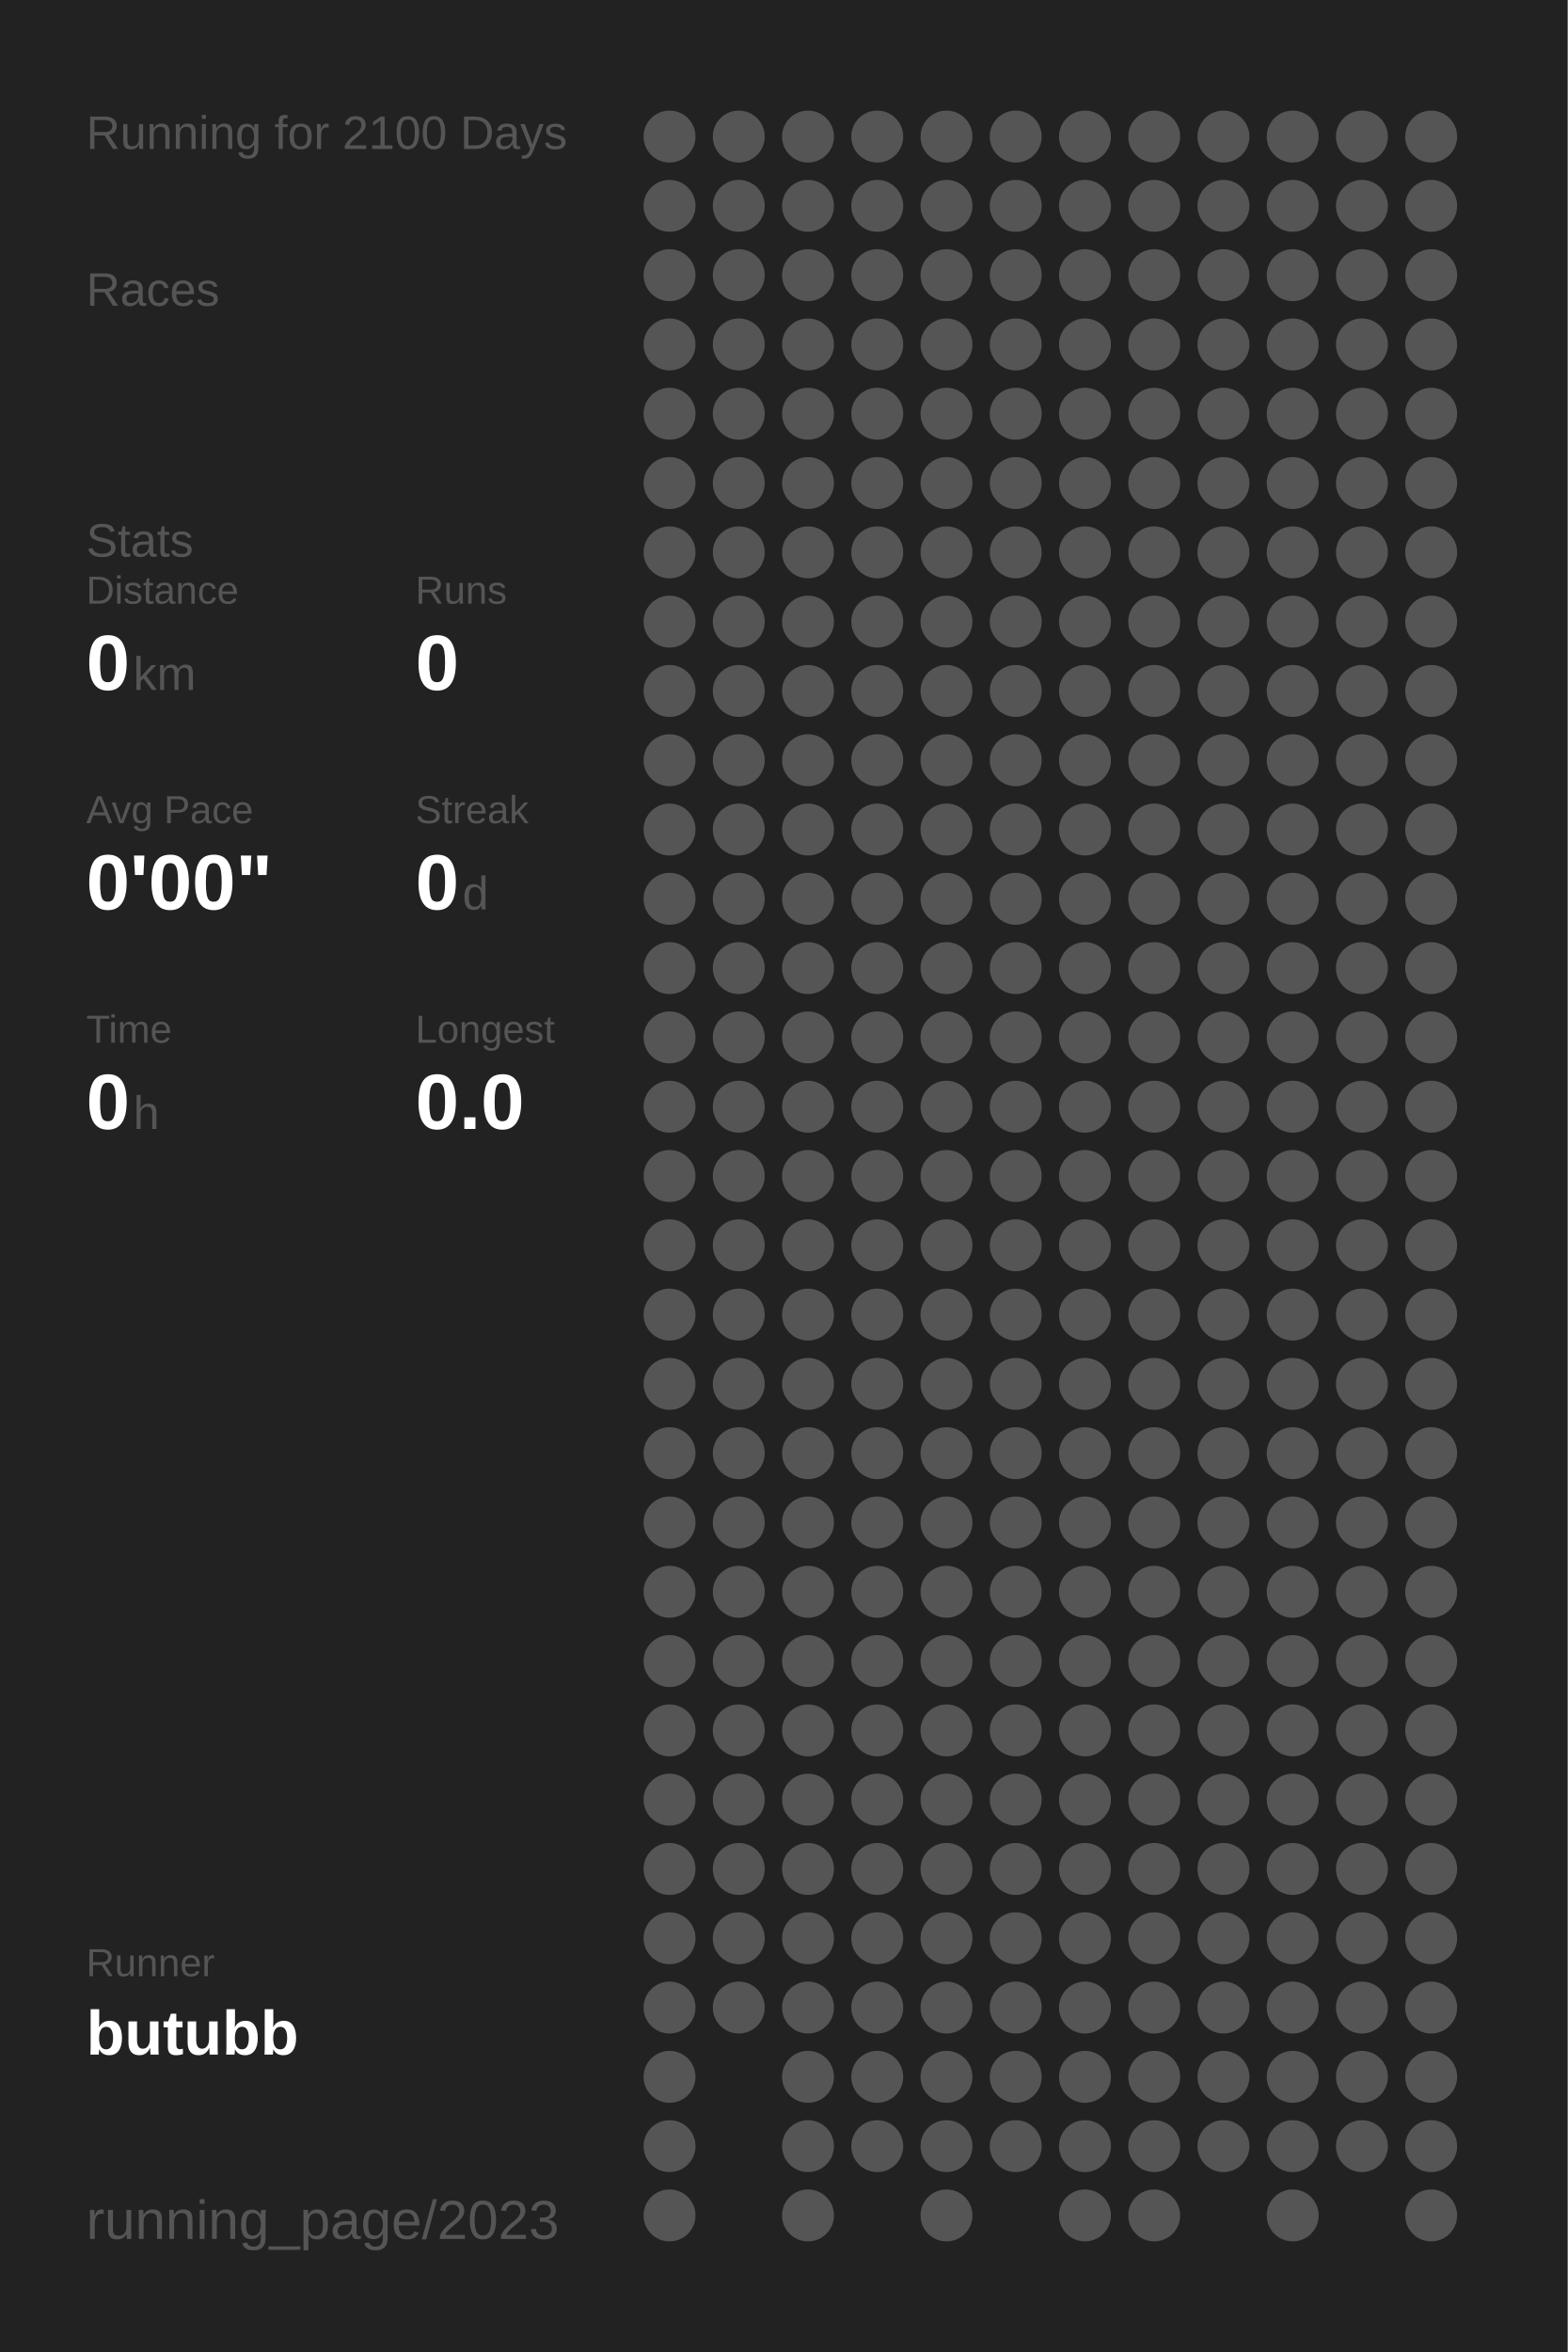
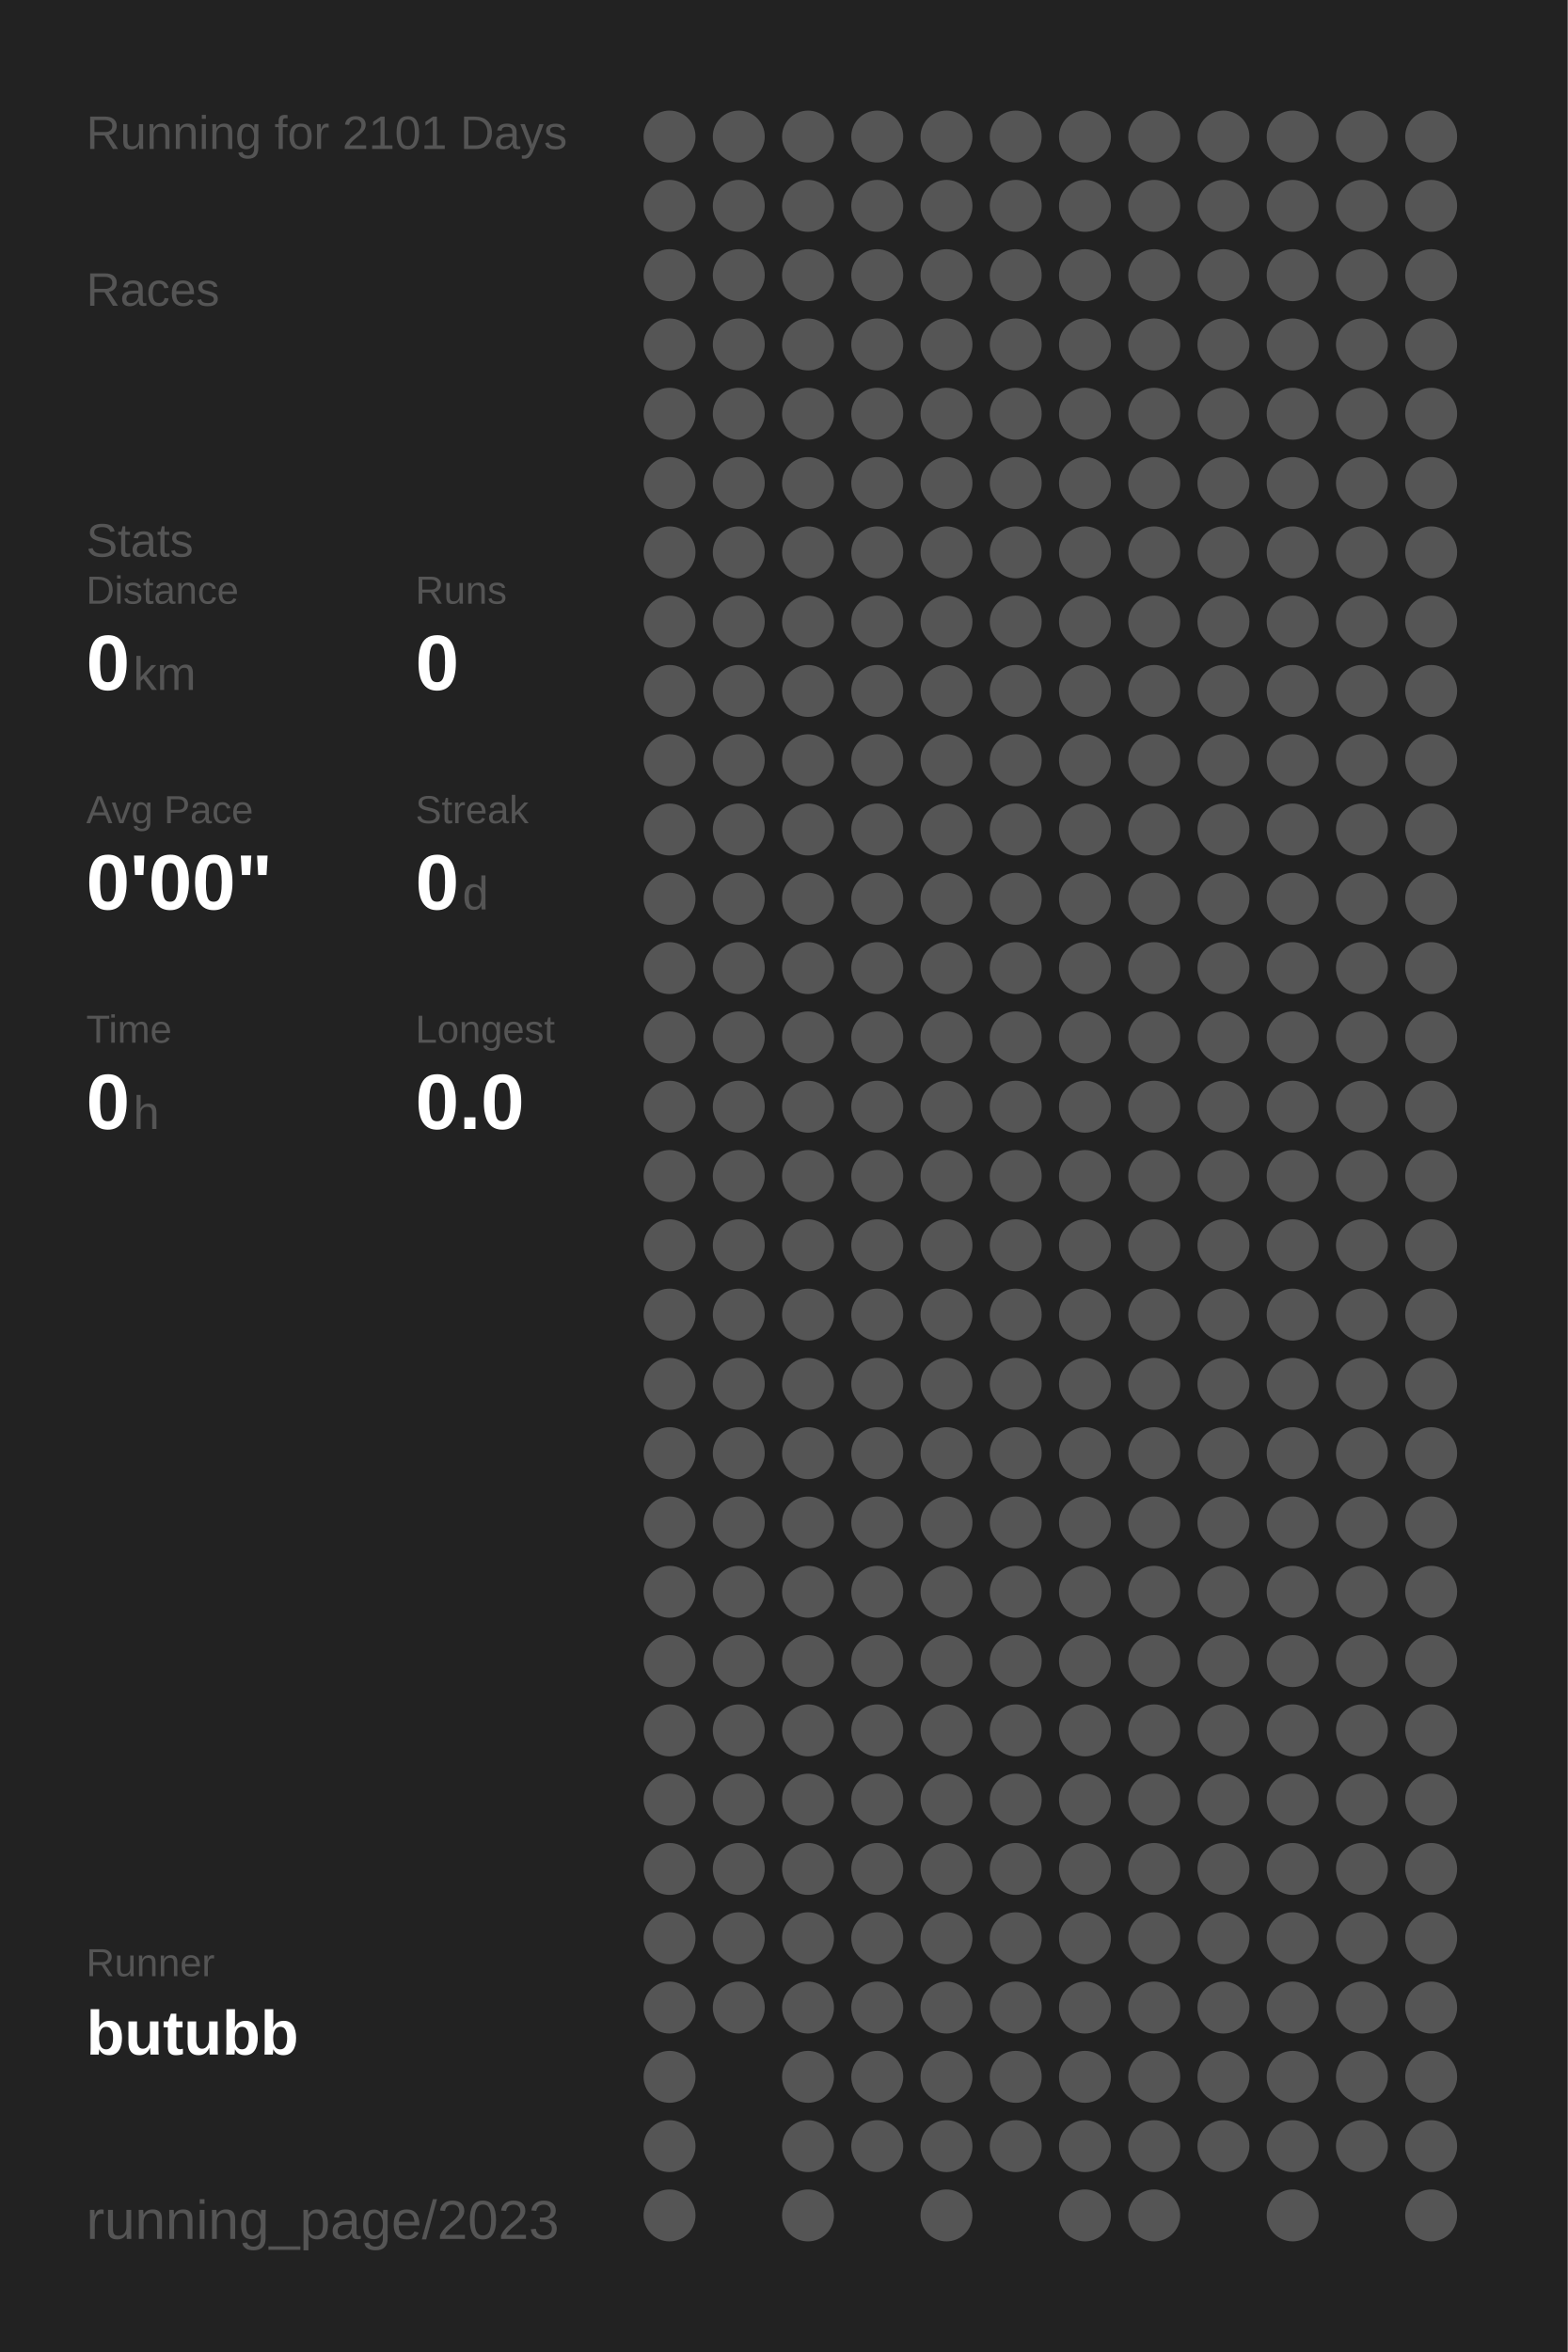
<svg xmlns="http://www.w3.org/2000/svg" baseProfile="full" height="300mm" version="1.1" viewBox="0,0,200,300" width="200mm">
  <defs />
  <rect fill="#222222" height="300" width="200" x="0" y="0" />
-   <text fill="#555555" style="font-size:6px; font-family:Arial;" x="11" y="19">Running for 2100 Days</text>
+   <text fill="#555555" style="font-size:6px; font-family:Arial;" x="11" y="19">Running for 2101 Days</text>
  <text fill="#555555" style="font-size:6px; font-family:Arial;" x="11" y="39">Races</text>
  <text fill="#555555" style="font-size:6px; font-family:Arial;" x="11" y="71">Stats</text>
  <text fill="#555555" style="font-size:5px; font-family:Arial;" x="11" y="77">Distance</text>
  <text fill="#FFFFFF" style="font-size:10px; font-family:Arial; font-weight:bold;" x="11" y="88">0</text>
  <text fill="#555555" style="font-size:6px; font-family:Arial;" x="17" y="88">km</text>
  <text fill="#555555" style="font-size:5px; font-family:Arial;" x="53" y="77">Runs</text>
  <text fill="#FFFFFF" style="font-size:10px; font-family:Arial; font-weight:bold;" x="53" y="88">0</text>
  <text fill="#555555" style="font-size:5px; font-family:Arial;" x="11" y="105">Avg Pace</text>
  <text fill="#FFFFFF" style="font-size:10px; font-family:Arial; font-weight:bold;" x="11" y="116">0'00"</text>
  <text fill="#555555" style="font-size:5px; font-family:Arial;" x="53" y="105">Streak</text>
  <text fill="#FFFFFF" style="font-size:10px; font-family:Arial; font-weight:bold;" x="53" y="116">0</text>
  <text fill="#555555" style="font-size:6px; font-family:Arial;" x="59" y="116">d</text>
  <text fill="#555555" style="font-size:5px; font-family:Arial;" x="11" y="133">Time</text>
  <text fill="#FFFFFF" style="font-size:10px; font-family:Arial; font-weight:bold;" x="11" y="144">0</text>
  <text fill="#555555" style="font-size:6px; font-family:Arial;" x="17" y="144">h</text>
  <text fill="#555555" style="font-size:5px; font-family:Arial;" x="53" y="133">Longest</text>
  <text fill="#FFFFFF" style="font-size:10px; font-family:Arial; font-weight:bold;" x="53" y="144">0.0</text>
  <text fill="#555555" style="font-size:5px; font-family:Arial;" x="11" y="252.065">Runner</text>
  <text fill="#FFFFFF" style="font-size:8px; font-family:Arial; font-weight:bold;" x="11" y="262.065">butubb</text>
  <text fill="#555555" style="font-size:7px; font-family:Arial;" x="11" y="285.581">running_page/2023</text>
  <circle cx="85.417" cy="17.419" fill="#555555" r="3.312" />
  <circle cx="85.417" cy="26.258" fill="#555555" r="3.312" />
  <circle cx="85.417" cy="35.097" fill="#555555" r="3.312" />
  <circle cx="85.417" cy="43.935" fill="#555555" r="3.312" />
  <circle cx="85.417" cy="52.774" fill="#555555" r="3.312" />
  <circle cx="85.417" cy="61.613" fill="#555555" r="3.312" />
  <circle cx="85.417" cy="70.452" fill="#555555" r="3.312" />
  <circle cx="85.417" cy="79.29" fill="#555555" r="3.312" />
  <circle cx="85.417" cy="88.129" fill="#555555" r="3.312" />
  <circle cx="85.417" cy="96.968" fill="#555555" r="3.312" />
  <circle cx="85.417" cy="105.806" fill="#555555" r="3.312" />
  <circle cx="85.417" cy="114.645" fill="#555555" r="3.312" />
  <circle cx="85.417" cy="123.484" fill="#555555" r="3.312" />
  <circle cx="85.417" cy="132.323" fill="#555555" r="3.312" />
  <circle cx="85.417" cy="141.161" fill="#555555" r="3.312" />
  <circle cx="85.417" cy="150" fill="#555555" r="3.312" />
  <circle cx="85.417" cy="158.839" fill="#555555" r="3.312" />
  <circle cx="85.417" cy="167.677" fill="#555555" r="3.312" />
  <circle cx="85.417" cy="176.516" fill="#555555" r="3.312" />
  <circle cx="85.417" cy="185.355" fill="#555555" r="3.312" />
  <circle cx="85.417" cy="194.194" fill="#555555" r="3.312" />
  <circle cx="85.417" cy="203.032" fill="#555555" r="3.312" />
  <circle cx="85.417" cy="211.871" fill="#555555" r="3.312" />
  <circle cx="85.417" cy="220.71" fill="#555555" r="3.312" />
  <circle cx="85.417" cy="229.548" fill="#555555" r="3.312" />
  <circle cx="85.417" cy="238.387" fill="#555555" r="3.312" />
  <circle cx="85.417" cy="247.226" fill="#555555" r="3.312" />
  <circle cx="85.417" cy="256.065" fill="#555555" r="3.312" />
  <circle cx="85.417" cy="264.903" fill="#555555" r="3.312" />
  <circle cx="85.417" cy="273.742" fill="#555555" r="3.312" />
  <circle cx="85.417" cy="282.581" fill="#555555" r="3.312" />
  <circle cx="94.25" cy="17.419" fill="#555555" r="3.312" />
  <circle cx="94.25" cy="26.258" fill="#555555" r="3.312" />
  <circle cx="94.25" cy="35.097" fill="#555555" r="3.312" />
  <circle cx="94.25" cy="43.935" fill="#555555" r="3.312" />
  <circle cx="94.25" cy="52.774" fill="#555555" r="3.312" />
  <circle cx="94.25" cy="61.613" fill="#555555" r="3.312" />
  <circle cx="94.25" cy="70.452" fill="#555555" r="3.312" />
  <circle cx="94.25" cy="79.29" fill="#555555" r="3.312" />
  <circle cx="94.25" cy="88.129" fill="#555555" r="3.312" />
  <circle cx="94.25" cy="96.968" fill="#555555" r="3.312" />
  <circle cx="94.25" cy="105.806" fill="#555555" r="3.312" />
  <circle cx="94.25" cy="114.645" fill="#555555" r="3.312" />
  <circle cx="94.25" cy="123.484" fill="#555555" r="3.312" />
  <circle cx="94.25" cy="132.323" fill="#555555" r="3.312" />
  <circle cx="94.25" cy="141.161" fill="#555555" r="3.312" />
  <circle cx="94.25" cy="150" fill="#555555" r="3.312" />
  <circle cx="94.25" cy="158.839" fill="#555555" r="3.312" />
  <circle cx="94.25" cy="167.677" fill="#555555" r="3.312" />
  <circle cx="94.25" cy="176.516" fill="#555555" r="3.312" />
  <circle cx="94.25" cy="185.355" fill="#555555" r="3.312" />
  <circle cx="94.25" cy="194.194" fill="#555555" r="3.312" />
  <circle cx="94.25" cy="203.032" fill="#555555" r="3.312" />
  <circle cx="94.25" cy="211.871" fill="#555555" r="3.312" />
  <circle cx="94.25" cy="220.71" fill="#555555" r="3.312" />
  <circle cx="94.25" cy="229.548" fill="#555555" r="3.312" />
  <circle cx="94.25" cy="238.387" fill="#555555" r="3.312" />
  <circle cx="94.25" cy="247.226" fill="#555555" r="3.312" />
  <circle cx="94.25" cy="256.065" fill="#555555" r="3.312" />
  <circle cx="103.083" cy="17.419" fill="#555555" r="3.312" />
  <circle cx="103.083" cy="26.258" fill="#555555" r="3.312" />
  <circle cx="103.083" cy="35.097" fill="#555555" r="3.312" />
  <circle cx="103.083" cy="43.935" fill="#555555" r="3.312" />
  <circle cx="103.083" cy="52.774" fill="#555555" r="3.312" />
  <circle cx="103.083" cy="61.613" fill="#555555" r="3.312" />
  <circle cx="103.083" cy="70.452" fill="#555555" r="3.312" />
  <circle cx="103.083" cy="79.29" fill="#555555" r="3.312" />
  <circle cx="103.083" cy="88.129" fill="#555555" r="3.312" />
  <circle cx="103.083" cy="96.968" fill="#555555" r="3.312" />
  <circle cx="103.083" cy="105.806" fill="#555555" r="3.312" />
  <circle cx="103.083" cy="114.645" fill="#555555" r="3.312" />
  <circle cx="103.083" cy="123.484" fill="#555555" r="3.312" />
  <circle cx="103.083" cy="132.323" fill="#555555" r="3.312" />
  <circle cx="103.083" cy="141.161" fill="#555555" r="3.312" />
  <circle cx="103.083" cy="150" fill="#555555" r="3.312" />
  <circle cx="103.083" cy="158.839" fill="#555555" r="3.312" />
  <circle cx="103.083" cy="167.677" fill="#555555" r="3.312" />
  <circle cx="103.083" cy="176.516" fill="#555555" r="3.312" />
  <circle cx="103.083" cy="185.355" fill="#555555" r="3.312" />
  <circle cx="103.083" cy="194.194" fill="#555555" r="3.312" />
  <circle cx="103.083" cy="203.032" fill="#555555" r="3.312" />
  <circle cx="103.083" cy="211.871" fill="#555555" r="3.312" />
  <circle cx="103.083" cy="220.71" fill="#555555" r="3.312" />
  <circle cx="103.083" cy="229.548" fill="#555555" r="3.312" />
  <circle cx="103.083" cy="238.387" fill="#555555" r="3.312" />
  <circle cx="103.083" cy="247.226" fill="#555555" r="3.312" />
  <circle cx="103.083" cy="256.065" fill="#555555" r="3.312" />
  <circle cx="103.083" cy="264.903" fill="#555555" r="3.312" />
  <circle cx="103.083" cy="273.742" fill="#555555" r="3.312" />
  <circle cx="103.083" cy="282.581" fill="#555555" r="3.312" />
  <circle cx="111.917" cy="17.419" fill="#555555" r="3.312" />
  <circle cx="111.917" cy="26.258" fill="#555555" r="3.312" />
  <circle cx="111.917" cy="35.097" fill="#555555" r="3.312" />
  <circle cx="111.917" cy="43.935" fill="#555555" r="3.312" />
  <circle cx="111.917" cy="52.774" fill="#555555" r="3.312" />
  <circle cx="111.917" cy="61.613" fill="#555555" r="3.312" />
  <circle cx="111.917" cy="70.452" fill="#555555" r="3.312" />
  <circle cx="111.917" cy="79.29" fill="#555555" r="3.312" />
  <circle cx="111.917" cy="88.129" fill="#555555" r="3.312" />
  <circle cx="111.917" cy="96.968" fill="#555555" r="3.312" />
  <circle cx="111.917" cy="105.806" fill="#555555" r="3.312" />
  <circle cx="111.917" cy="114.645" fill="#555555" r="3.312" />
  <circle cx="111.917" cy="123.484" fill="#555555" r="3.312" />
  <circle cx="111.917" cy="132.323" fill="#555555" r="3.312" />
  <circle cx="111.917" cy="141.161" fill="#555555" r="3.312" />
  <circle cx="111.917" cy="150" fill="#555555" r="3.312" />
  <circle cx="111.917" cy="158.839" fill="#555555" r="3.312" />
  <circle cx="111.917" cy="167.677" fill="#555555" r="3.312" />
  <circle cx="111.917" cy="176.516" fill="#555555" r="3.312" />
  <circle cx="111.917" cy="185.355" fill="#555555" r="3.312" />
  <circle cx="111.917" cy="194.194" fill="#555555" r="3.312" />
  <circle cx="111.917" cy="203.032" fill="#555555" r="3.312" />
  <circle cx="111.917" cy="211.871" fill="#555555" r="3.312" />
  <circle cx="111.917" cy="220.71" fill="#555555" r="3.312" />
  <circle cx="111.917" cy="229.548" fill="#555555" r="3.312" />
  <circle cx="111.917" cy="238.387" fill="#555555" r="3.312" />
  <circle cx="111.917" cy="247.226" fill="#555555" r="3.312" />
  <circle cx="111.917" cy="256.065" fill="#555555" r="3.312" />
  <circle cx="111.917" cy="264.903" fill="#555555" r="3.312" />
  <circle cx="111.917" cy="273.742" fill="#555555" r="3.312" />
  <circle cx="120.75" cy="17.419" fill="#555555" r="3.312" />
  <circle cx="120.75" cy="26.258" fill="#555555" r="3.312" />
  <circle cx="120.75" cy="35.097" fill="#555555" r="3.312" />
  <circle cx="120.75" cy="43.935" fill="#555555" r="3.312" />
  <circle cx="120.75" cy="52.774" fill="#555555" r="3.312" />
  <circle cx="120.75" cy="61.613" fill="#555555" r="3.312" />
  <circle cx="120.75" cy="70.452" fill="#555555" r="3.312" />
  <circle cx="120.75" cy="79.29" fill="#555555" r="3.312" />
  <circle cx="120.75" cy="88.129" fill="#555555" r="3.312" />
  <circle cx="120.75" cy="96.968" fill="#555555" r="3.312" />
  <circle cx="120.75" cy="105.806" fill="#555555" r="3.312" />
  <circle cx="120.75" cy="114.645" fill="#555555" r="3.312" />
  <circle cx="120.75" cy="123.484" fill="#555555" r="3.312" />
  <circle cx="120.75" cy="132.323" fill="#555555" r="3.312" />
  <circle cx="120.75" cy="141.161" fill="#555555" r="3.312" />
  <circle cx="120.75" cy="150" fill="#555555" r="3.312" />
  <circle cx="120.75" cy="158.839" fill="#555555" r="3.312" />
  <circle cx="120.75" cy="167.677" fill="#555555" r="3.312" />
  <circle cx="120.75" cy="176.516" fill="#555555" r="3.312" />
  <circle cx="120.75" cy="185.355" fill="#555555" r="3.312" />
  <circle cx="120.75" cy="194.194" fill="#555555" r="3.312" />
  <circle cx="120.75" cy="203.032" fill="#555555" r="3.312" />
  <circle cx="120.75" cy="211.871" fill="#555555" r="3.312" />
  <circle cx="120.75" cy="220.71" fill="#555555" r="3.312" />
  <circle cx="120.75" cy="229.548" fill="#555555" r="3.312" />
  <circle cx="120.75" cy="238.387" fill="#555555" r="3.312" />
  <circle cx="120.75" cy="247.226" fill="#555555" r="3.312" />
  <circle cx="120.75" cy="256.065" fill="#555555" r="3.312" />
  <circle cx="120.75" cy="264.903" fill="#555555" r="3.312" />
  <circle cx="120.75" cy="273.742" fill="#555555" r="3.312" />
  <circle cx="120.75" cy="282.581" fill="#555555" r="3.312" />
  <circle cx="129.583" cy="17.419" fill="#555555" r="3.312" />
  <circle cx="129.583" cy="26.258" fill="#555555" r="3.312" />
  <circle cx="129.583" cy="35.097" fill="#555555" r="3.312" />
  <circle cx="129.583" cy="43.935" fill="#555555" r="3.312" />
  <circle cx="129.583" cy="52.774" fill="#555555" r="3.312" />
  <circle cx="129.583" cy="61.613" fill="#555555" r="3.312" />
  <circle cx="129.583" cy="70.452" fill="#555555" r="3.312" />
  <circle cx="129.583" cy="79.29" fill="#555555" r="3.312" />
  <circle cx="129.583" cy="88.129" fill="#555555" r="3.312" />
  <circle cx="129.583" cy="96.968" fill="#555555" r="3.312" />
  <circle cx="129.583" cy="105.806" fill="#555555" r="3.312" />
  <circle cx="129.583" cy="114.645" fill="#555555" r="3.312" />
  <circle cx="129.583" cy="123.484" fill="#555555" r="3.312" />
  <circle cx="129.583" cy="132.323" fill="#555555" r="3.312" />
  <circle cx="129.583" cy="141.161" fill="#555555" r="3.312" />
  <circle cx="129.583" cy="150" fill="#555555" r="3.312" />
  <circle cx="129.583" cy="158.839" fill="#555555" r="3.312" />
  <circle cx="129.583" cy="167.677" fill="#555555" r="3.312" />
  <circle cx="129.583" cy="176.516" fill="#555555" r="3.312" />
  <circle cx="129.583" cy="185.355" fill="#555555" r="3.312" />
  <circle cx="129.583" cy="194.194" fill="#555555" r="3.312" />
  <circle cx="129.583" cy="203.032" fill="#555555" r="3.312" />
  <circle cx="129.583" cy="211.871" fill="#555555" r="3.312" />
  <circle cx="129.583" cy="220.71" fill="#555555" r="3.312" />
  <circle cx="129.583" cy="229.548" fill="#555555" r="3.312" />
  <circle cx="129.583" cy="238.387" fill="#555555" r="3.312" />
  <circle cx="129.583" cy="247.226" fill="#555555" r="3.312" />
  <circle cx="129.583" cy="256.065" fill="#555555" r="3.312" />
  <circle cx="129.583" cy="264.903" fill="#555555" r="3.312" />
  <circle cx="129.583" cy="273.742" fill="#555555" r="3.312" />
  <circle cx="138.417" cy="17.419" fill="#555555" r="3.312" />
  <circle cx="138.417" cy="26.258" fill="#555555" r="3.312" />
  <circle cx="138.417" cy="35.097" fill="#555555" r="3.312" />
  <circle cx="138.417" cy="43.935" fill="#555555" r="3.312" />
  <circle cx="138.417" cy="52.774" fill="#555555" r="3.312" />
  <circle cx="138.417" cy="61.613" fill="#555555" r="3.312" />
  <circle cx="138.417" cy="70.452" fill="#555555" r="3.312" />
  <circle cx="138.417" cy="79.29" fill="#555555" r="3.312" />
  <circle cx="138.417" cy="88.129" fill="#555555" r="3.312" />
  <circle cx="138.417" cy="96.968" fill="#555555" r="3.312" />
  <circle cx="138.417" cy="105.806" fill="#555555" r="3.312" />
  <circle cx="138.417" cy="114.645" fill="#555555" r="3.312" />
  <circle cx="138.417" cy="123.484" fill="#555555" r="3.312" />
  <circle cx="138.417" cy="132.323" fill="#555555" r="3.312" />
  <circle cx="138.417" cy="141.161" fill="#555555" r="3.312" />
  <circle cx="138.417" cy="150" fill="#555555" r="3.312" />
  <circle cx="138.417" cy="158.839" fill="#555555" r="3.312" />
  <circle cx="138.417" cy="167.677" fill="#555555" r="3.312" />
  <circle cx="138.417" cy="176.516" fill="#555555" r="3.312" />
  <circle cx="138.417" cy="185.355" fill="#555555" r="3.312" />
  <circle cx="138.417" cy="194.194" fill="#555555" r="3.312" />
  <circle cx="138.417" cy="203.032" fill="#555555" r="3.312" />
  <circle cx="138.417" cy="211.871" fill="#555555" r="3.312" />
  <circle cx="138.417" cy="220.71" fill="#555555" r="3.312" />
  <circle cx="138.417" cy="229.548" fill="#555555" r="3.312" />
  <circle cx="138.417" cy="238.387" fill="#555555" r="3.312" />
  <circle cx="138.417" cy="247.226" fill="#555555" r="3.312" />
  <circle cx="138.417" cy="256.065" fill="#555555" r="3.312" />
  <circle cx="138.417" cy="264.903" fill="#555555" r="3.312" />
  <circle cx="138.417" cy="273.742" fill="#555555" r="3.312" />
  <circle cx="138.417" cy="282.581" fill="#555555" r="3.312" />
  <circle cx="147.25" cy="17.419" fill="#555555" r="3.312" />
  <circle cx="147.25" cy="26.258" fill="#555555" r="3.312" />
  <circle cx="147.25" cy="35.097" fill="#555555" r="3.312" />
  <circle cx="147.25" cy="43.935" fill="#555555" r="3.312" />
  <circle cx="147.25" cy="52.774" fill="#555555" r="3.312" />
  <circle cx="147.25" cy="61.613" fill="#555555" r="3.312" />
  <circle cx="147.25" cy="70.452" fill="#555555" r="3.312" />
  <circle cx="147.25" cy="79.29" fill="#555555" r="3.312" />
  <circle cx="147.25" cy="88.129" fill="#555555" r="3.312" />
  <circle cx="147.25" cy="96.968" fill="#555555" r="3.312" />
  <circle cx="147.25" cy="105.806" fill="#555555" r="3.312" />
  <circle cx="147.25" cy="114.645" fill="#555555" r="3.312" />
  <circle cx="147.25" cy="123.484" fill="#555555" r="3.312" />
  <circle cx="147.25" cy="132.323" fill="#555555" r="3.312" />
  <circle cx="147.25" cy="141.161" fill="#555555" r="3.312" />
  <circle cx="147.25" cy="150" fill="#555555" r="3.312" />
  <circle cx="147.25" cy="158.839" fill="#555555" r="3.312" />
  <circle cx="147.25" cy="167.677" fill="#555555" r="3.312" />
  <circle cx="147.25" cy="176.516" fill="#555555" r="3.312" />
  <circle cx="147.25" cy="185.355" fill="#555555" r="3.312" />
  <circle cx="147.25" cy="194.194" fill="#555555" r="3.312" />
  <circle cx="147.25" cy="203.032" fill="#555555" r="3.312" />
  <circle cx="147.25" cy="211.871" fill="#555555" r="3.312" />
  <circle cx="147.25" cy="220.71" fill="#555555" r="3.312" />
  <circle cx="147.25" cy="229.548" fill="#555555" r="3.312" />
  <circle cx="147.25" cy="238.387" fill="#555555" r="3.312" />
  <circle cx="147.25" cy="247.226" fill="#555555" r="3.312" />
  <circle cx="147.25" cy="256.065" fill="#555555" r="3.312" />
  <circle cx="147.25" cy="264.903" fill="#555555" r="3.312" />
  <circle cx="147.25" cy="273.742" fill="#555555" r="3.312" />
  <circle cx="147.25" cy="282.581" fill="#555555" r="3.312" />
  <circle cx="156.083" cy="17.419" fill="#555555" r="3.312" />
  <circle cx="156.083" cy="26.258" fill="#555555" r="3.312" />
  <circle cx="156.083" cy="35.097" fill="#555555" r="3.312" />
  <circle cx="156.083" cy="43.935" fill="#555555" r="3.312" />
  <circle cx="156.083" cy="52.774" fill="#555555" r="3.312" />
  <circle cx="156.083" cy="61.613" fill="#555555" r="3.312" />
  <circle cx="156.083" cy="70.452" fill="#555555" r="3.312" />
  <circle cx="156.083" cy="79.29" fill="#555555" r="3.312" />
  <circle cx="156.083" cy="88.129" fill="#555555" r="3.312" />
  <circle cx="156.083" cy="96.968" fill="#555555" r="3.312" />
  <circle cx="156.083" cy="105.806" fill="#555555" r="3.312" />
  <circle cx="156.083" cy="114.645" fill="#555555" r="3.312" />
  <circle cx="156.083" cy="123.484" fill="#555555" r="3.312" />
  <circle cx="156.083" cy="132.323" fill="#555555" r="3.312" />
  <circle cx="156.083" cy="141.161" fill="#555555" r="3.312" />
  <circle cx="156.083" cy="150" fill="#555555" r="3.312" />
  <circle cx="156.083" cy="158.839" fill="#555555" r="3.312" />
  <circle cx="156.083" cy="167.677" fill="#555555" r="3.312" />
  <circle cx="156.083" cy="176.516" fill="#555555" r="3.312" />
  <circle cx="156.083" cy="185.355" fill="#555555" r="3.312" />
  <circle cx="156.083" cy="194.194" fill="#555555" r="3.312" />
  <circle cx="156.083" cy="203.032" fill="#555555" r="3.312" />
  <circle cx="156.083" cy="211.871" fill="#555555" r="3.312" />
  <circle cx="156.083" cy="220.71" fill="#555555" r="3.312" />
  <circle cx="156.083" cy="229.548" fill="#555555" r="3.312" />
  <circle cx="156.083" cy="238.387" fill="#555555" r="3.312" />
  <circle cx="156.083" cy="247.226" fill="#555555" r="3.312" />
  <circle cx="156.083" cy="256.065" fill="#555555" r="3.312" />
  <circle cx="156.083" cy="264.903" fill="#555555" r="3.312" />
  <circle cx="156.083" cy="273.742" fill="#555555" r="3.312" />
  <circle cx="164.917" cy="17.419" fill="#555555" r="3.312" />
  <circle cx="164.917" cy="26.258" fill="#555555" r="3.312" />
  <circle cx="164.917" cy="35.097" fill="#555555" r="3.312" />
  <circle cx="164.917" cy="43.935" fill="#555555" r="3.312" />
  <circle cx="164.917" cy="52.774" fill="#555555" r="3.312" />
  <circle cx="164.917" cy="61.613" fill="#555555" r="3.312" />
  <circle cx="164.917" cy="70.452" fill="#555555" r="3.312" />
  <circle cx="164.917" cy="79.29" fill="#555555" r="3.312" />
  <circle cx="164.917" cy="88.129" fill="#555555" r="3.312" />
  <circle cx="164.917" cy="96.968" fill="#555555" r="3.312" />
  <circle cx="164.917" cy="105.806" fill="#555555" r="3.312" />
  <circle cx="164.917" cy="114.645" fill="#555555" r="3.312" />
  <circle cx="164.917" cy="123.484" fill="#555555" r="3.312" />
  <circle cx="164.917" cy="132.323" fill="#555555" r="3.312" />
  <circle cx="164.917" cy="141.161" fill="#555555" r="3.312" />
  <circle cx="164.917" cy="150" fill="#555555" r="3.312" />
  <circle cx="164.917" cy="158.839" fill="#555555" r="3.312" />
  <circle cx="164.917" cy="167.677" fill="#555555" r="3.312" />
  <circle cx="164.917" cy="176.516" fill="#555555" r="3.312" />
  <circle cx="164.917" cy="185.355" fill="#555555" r="3.312" />
  <circle cx="164.917" cy="194.194" fill="#555555" r="3.312" />
  <circle cx="164.917" cy="203.032" fill="#555555" r="3.312" />
  <circle cx="164.917" cy="211.871" fill="#555555" r="3.312" />
  <circle cx="164.917" cy="220.71" fill="#555555" r="3.312" />
  <circle cx="164.917" cy="229.548" fill="#555555" r="3.312" />
  <circle cx="164.917" cy="238.387" fill="#555555" r="3.312" />
  <circle cx="164.917" cy="247.226" fill="#555555" r="3.312" />
  <circle cx="164.917" cy="256.065" fill="#555555" r="3.312" />
  <circle cx="164.917" cy="264.903" fill="#555555" r="3.312" />
  <circle cx="164.917" cy="273.742" fill="#555555" r="3.312" />
  <circle cx="164.917" cy="282.581" fill="#555555" r="3.312" />
  <circle cx="173.75" cy="17.419" fill="#555555" r="3.312" />
  <circle cx="173.75" cy="26.258" fill="#555555" r="3.312" />
  <circle cx="173.75" cy="35.097" fill="#555555" r="3.312" />
  <circle cx="173.75" cy="43.935" fill="#555555" r="3.312" />
  <circle cx="173.75" cy="52.774" fill="#555555" r="3.312" />
  <circle cx="173.75" cy="61.613" fill="#555555" r="3.312" />
  <circle cx="173.75" cy="70.452" fill="#555555" r="3.312" />
  <circle cx="173.75" cy="79.29" fill="#555555" r="3.312" />
  <circle cx="173.75" cy="88.129" fill="#555555" r="3.312" />
  <circle cx="173.75" cy="96.968" fill="#555555" r="3.312" />
  <circle cx="173.75" cy="105.806" fill="#555555" r="3.312" />
  <circle cx="173.75" cy="114.645" fill="#555555" r="3.312" />
  <circle cx="173.75" cy="123.484" fill="#555555" r="3.312" />
  <circle cx="173.75" cy="132.323" fill="#555555" r="3.312" />
  <circle cx="173.75" cy="141.161" fill="#555555" r="3.312" />
  <circle cx="173.75" cy="150" fill="#555555" r="3.312" />
  <circle cx="173.75" cy="158.839" fill="#555555" r="3.312" />
  <circle cx="173.75" cy="167.677" fill="#555555" r="3.312" />
  <circle cx="173.75" cy="176.516" fill="#555555" r="3.312" />
  <circle cx="173.75" cy="185.355" fill="#555555" r="3.312" />
  <circle cx="173.75" cy="194.194" fill="#555555" r="3.312" />
  <circle cx="173.75" cy="203.032" fill="#555555" r="3.312" />
  <circle cx="173.75" cy="211.871" fill="#555555" r="3.312" />
  <circle cx="173.75" cy="220.71" fill="#555555" r="3.312" />
  <circle cx="173.75" cy="229.548" fill="#555555" r="3.312" />
  <circle cx="173.75" cy="238.387" fill="#555555" r="3.312" />
  <circle cx="173.75" cy="247.226" fill="#555555" r="3.312" />
  <circle cx="173.75" cy="256.065" fill="#555555" r="3.312" />
  <circle cx="173.75" cy="264.903" fill="#555555" r="3.312" />
  <circle cx="173.75" cy="273.742" fill="#555555" r="3.312" />
  <circle cx="182.583" cy="17.419" fill="#555555" r="3.312" />
  <circle cx="182.583" cy="26.258" fill="#555555" r="3.312" />
  <circle cx="182.583" cy="35.097" fill="#555555" r="3.312" />
  <circle cx="182.583" cy="43.935" fill="#555555" r="3.312" />
  <circle cx="182.583" cy="52.774" fill="#555555" r="3.312" />
  <circle cx="182.583" cy="61.613" fill="#555555" r="3.312" />
  <circle cx="182.583" cy="70.452" fill="#555555" r="3.312" />
  <circle cx="182.583" cy="79.29" fill="#555555" r="3.312" />
  <circle cx="182.583" cy="88.129" fill="#555555" r="3.312" />
  <circle cx="182.583" cy="96.968" fill="#555555" r="3.312" />
  <circle cx="182.583" cy="105.806" fill="#555555" r="3.312" />
  <circle cx="182.583" cy="114.645" fill="#555555" r="3.312" />
  <circle cx="182.583" cy="123.484" fill="#555555" r="3.312" />
  <circle cx="182.583" cy="132.323" fill="#555555" r="3.312" />
  <circle cx="182.583" cy="141.161" fill="#555555" r="3.312" />
  <circle cx="182.583" cy="150" fill="#555555" r="3.312" />
  <circle cx="182.583" cy="158.839" fill="#555555" r="3.312" />
  <circle cx="182.583" cy="167.677" fill="#555555" r="3.312" />
  <circle cx="182.583" cy="176.516" fill="#555555" r="3.312" />
  <circle cx="182.583" cy="185.355" fill="#555555" r="3.312" />
  <circle cx="182.583" cy="194.194" fill="#555555" r="3.312" />
  <circle cx="182.583" cy="203.032" fill="#555555" r="3.312" />
  <circle cx="182.583" cy="211.871" fill="#555555" r="3.312" />
  <circle cx="182.583" cy="220.71" fill="#555555" r="3.312" />
  <circle cx="182.583" cy="229.548" fill="#555555" r="3.312" />
  <circle cx="182.583" cy="238.387" fill="#555555" r="3.312" />
  <circle cx="182.583" cy="247.226" fill="#555555" r="3.312" />
  <circle cx="182.583" cy="256.065" fill="#555555" r="3.312" />
  <circle cx="182.583" cy="264.903" fill="#555555" r="3.312" />
  <circle cx="182.583" cy="273.742" fill="#555555" r="3.312" />
  <circle cx="182.583" cy="282.581" fill="#555555" r="3.312" />
</svg>
